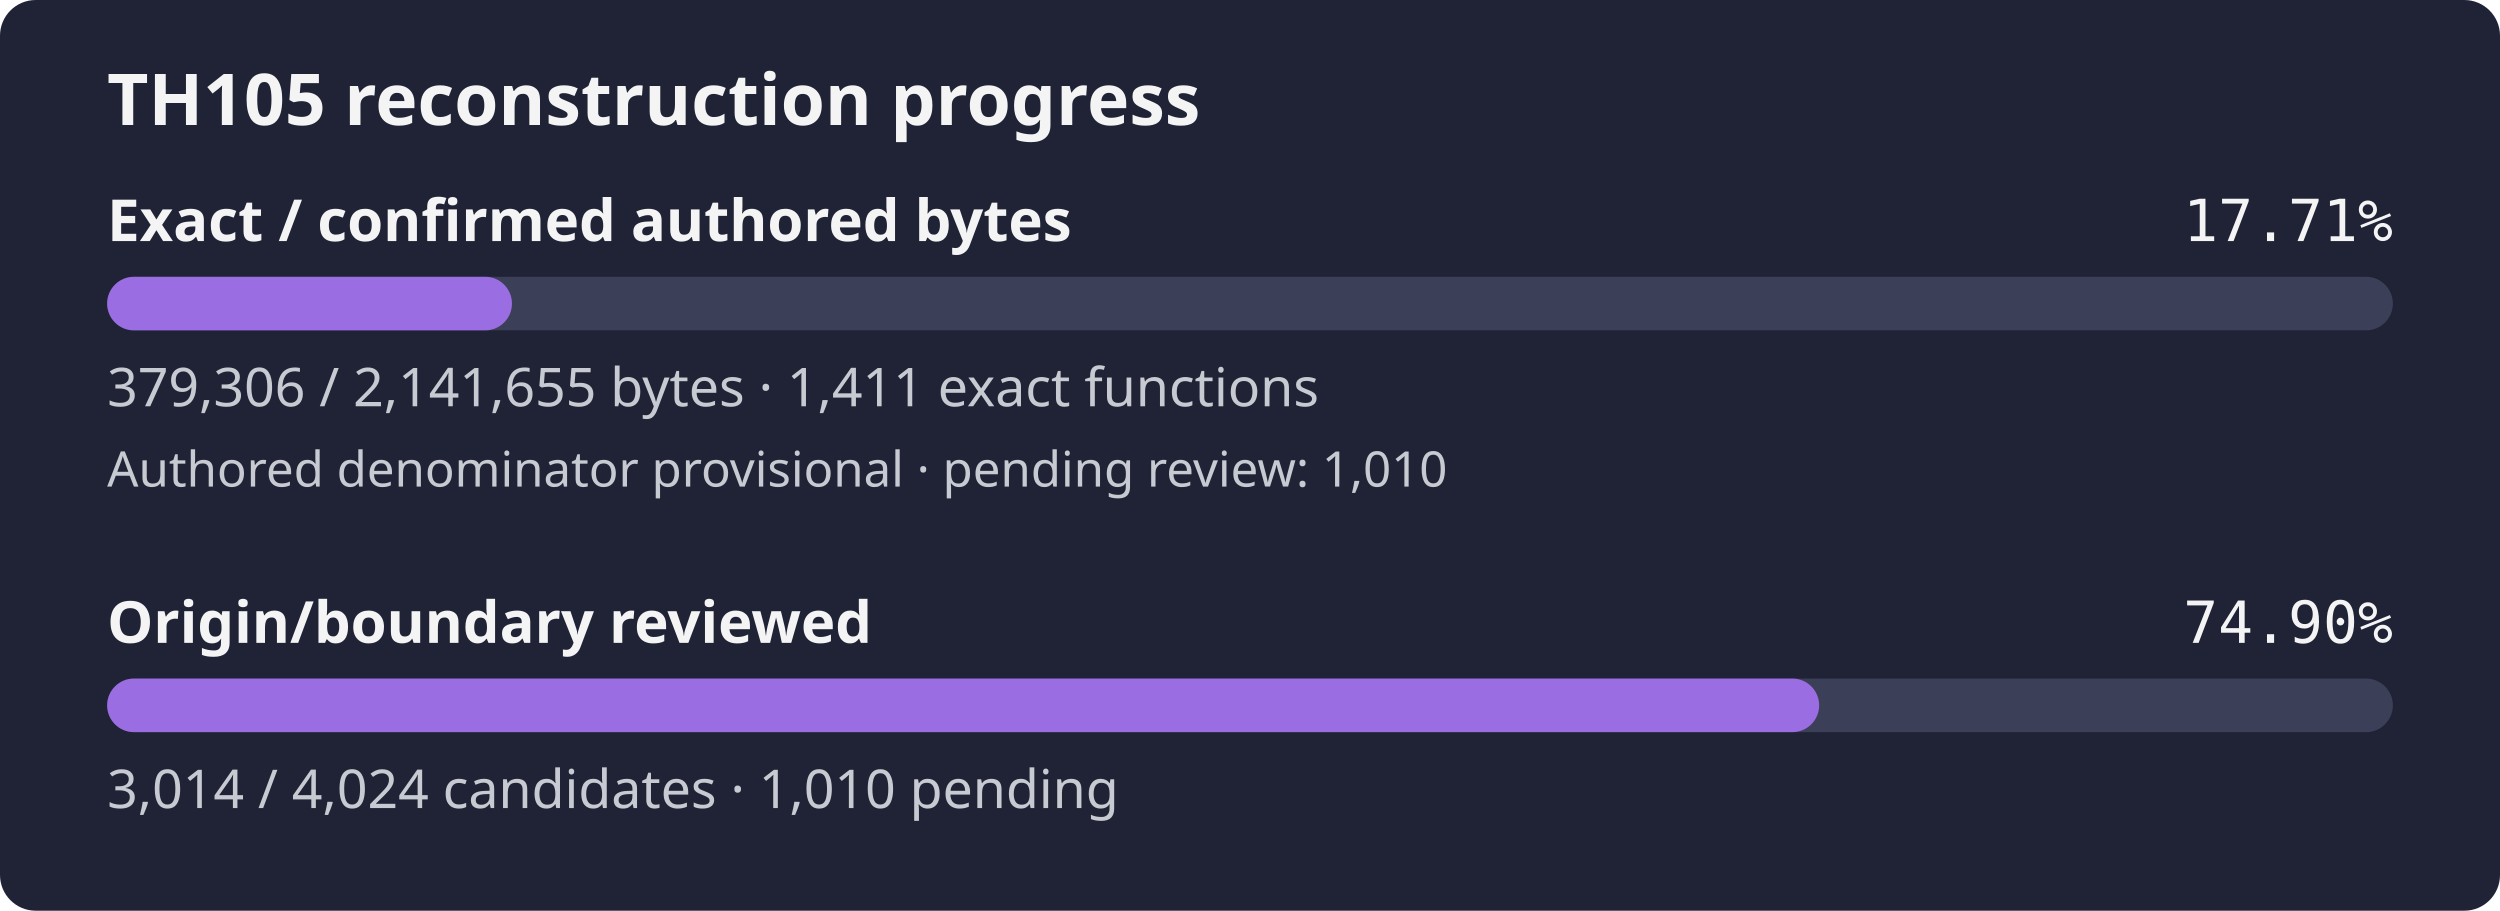
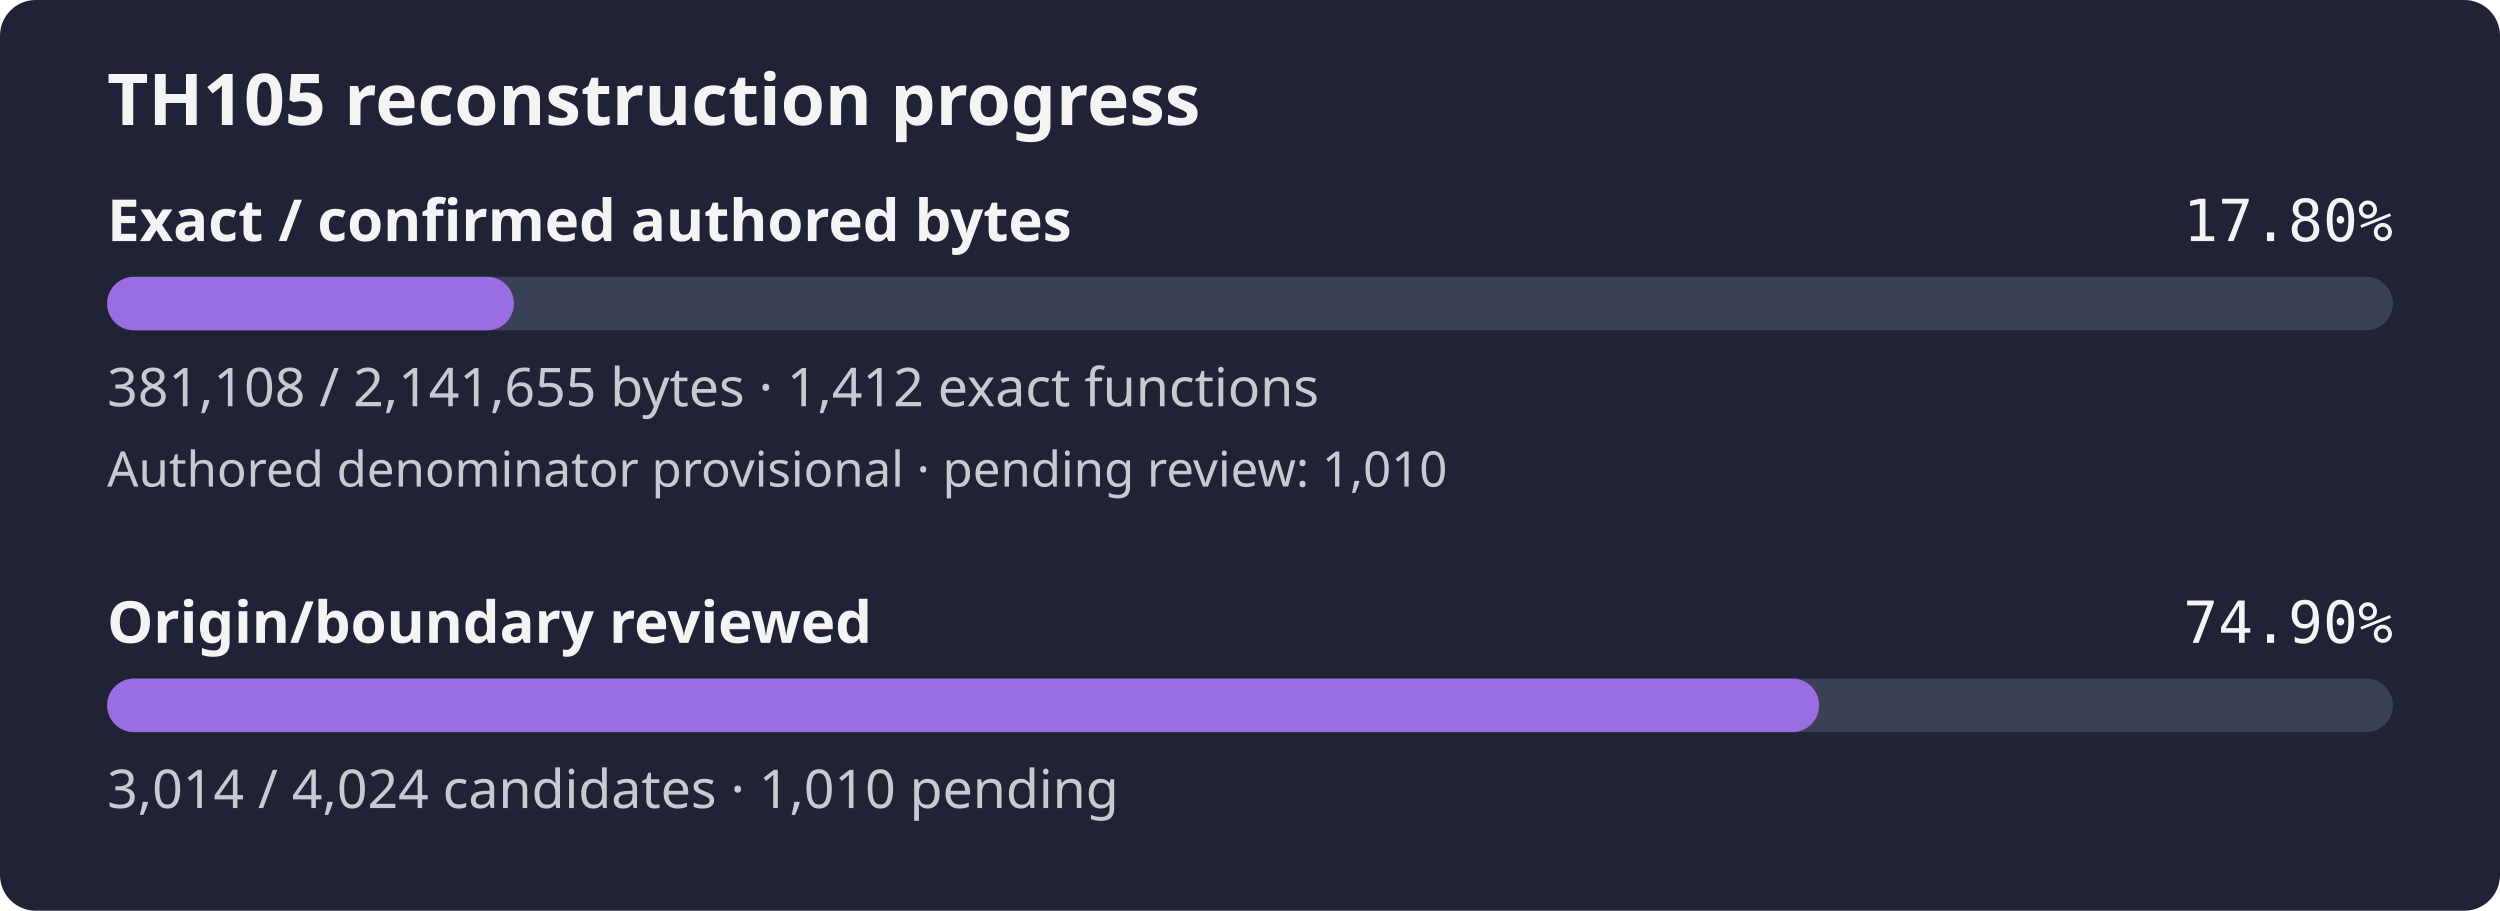
- <svg xmlns="http://www.w3.org/2000/svg" width="560" height="204" viewBox="0 0 560 204" role="img" aria-label="TH105 reconstruction progress: 17.71% of confirmed authored bytes exact; authored denominator provisional, origin review 74.90%">
+ <svg xmlns="http://www.w3.org/2000/svg" width="560" height="204" viewBox="0 0 560 204" role="img" aria-label="TH105 reconstruction progress: 17.80% of confirmed authored bytes exact; authored denominator provisional, origin review 74.90%">
  <rect width="560" height="204" rx="8" fill="#1f2335" />
  <text x="24" y="28" fill="#f4f4f5" font-family="sans-serif" font-size="16" font-weight="600">TH105 reconstruction progress</text>
  <text x="24" y="54" fill="#f4f4f5" font-family="sans-serif" font-size="13" font-weight="600">Exact / confirmed authored bytes</text>
-   <text x="536" y="54" fill="#f4f4f5" text-anchor="end" font-family="monospace" font-size="13">17.71%</text>
+   <text x="536" y="54" fill="#f4f4f5" text-anchor="end" font-family="monospace" font-size="13">17.80%</text>
  <rect id="exact-track" x="24" y="62" width="512" height="12" rx="6" fill="#3b4058" />
-   <rect id="exact-fill" x="24" y="62" width="90.68" height="12" rx="6" fill="#9b6de3" />
-   <text x="24" y="91" fill="#c8cad2" font-family="sans-serif" font-size="12">379,306 / 2,141,655 bytes · 1,411 exact functions</text>
+   <rect id="exact-fill" x="24" y="62" width="91.11" height="12" rx="6" fill="#9b6de3" />
+   <text x="24" y="91" fill="#c8cad2" font-family="sans-serif" font-size="12">381,108 / 2,141,655 bytes · 1,412 exact functions</text>
  <text x="24" y="109" fill="#c8cad2" font-family="sans-serif" font-size="11">Authored denominator provisional · pending review: 1,010</text>
  <text x="24" y="144" fill="#f4f4f5" font-family="sans-serif" font-size="13" font-weight="600">Origin/boundary reviewed</text>
  <text x="536" y="144" fill="#f4f4f5" text-anchor="end" font-family="monospace" font-size="13">74.90%</text>
  <rect id="review-track" x="24" y="152" width="512" height="12" rx="6" fill="#3b4058" />
  <rect id="review-fill" x="24" y="152" width="383.49" height="12" rx="6" fill="#9b6de3" />
  <text x="24" y="181" fill="#c8cad2" font-family="sans-serif" font-size="12">3,014 / 4,024 candidates · 1,010 pending</text>
</svg>
